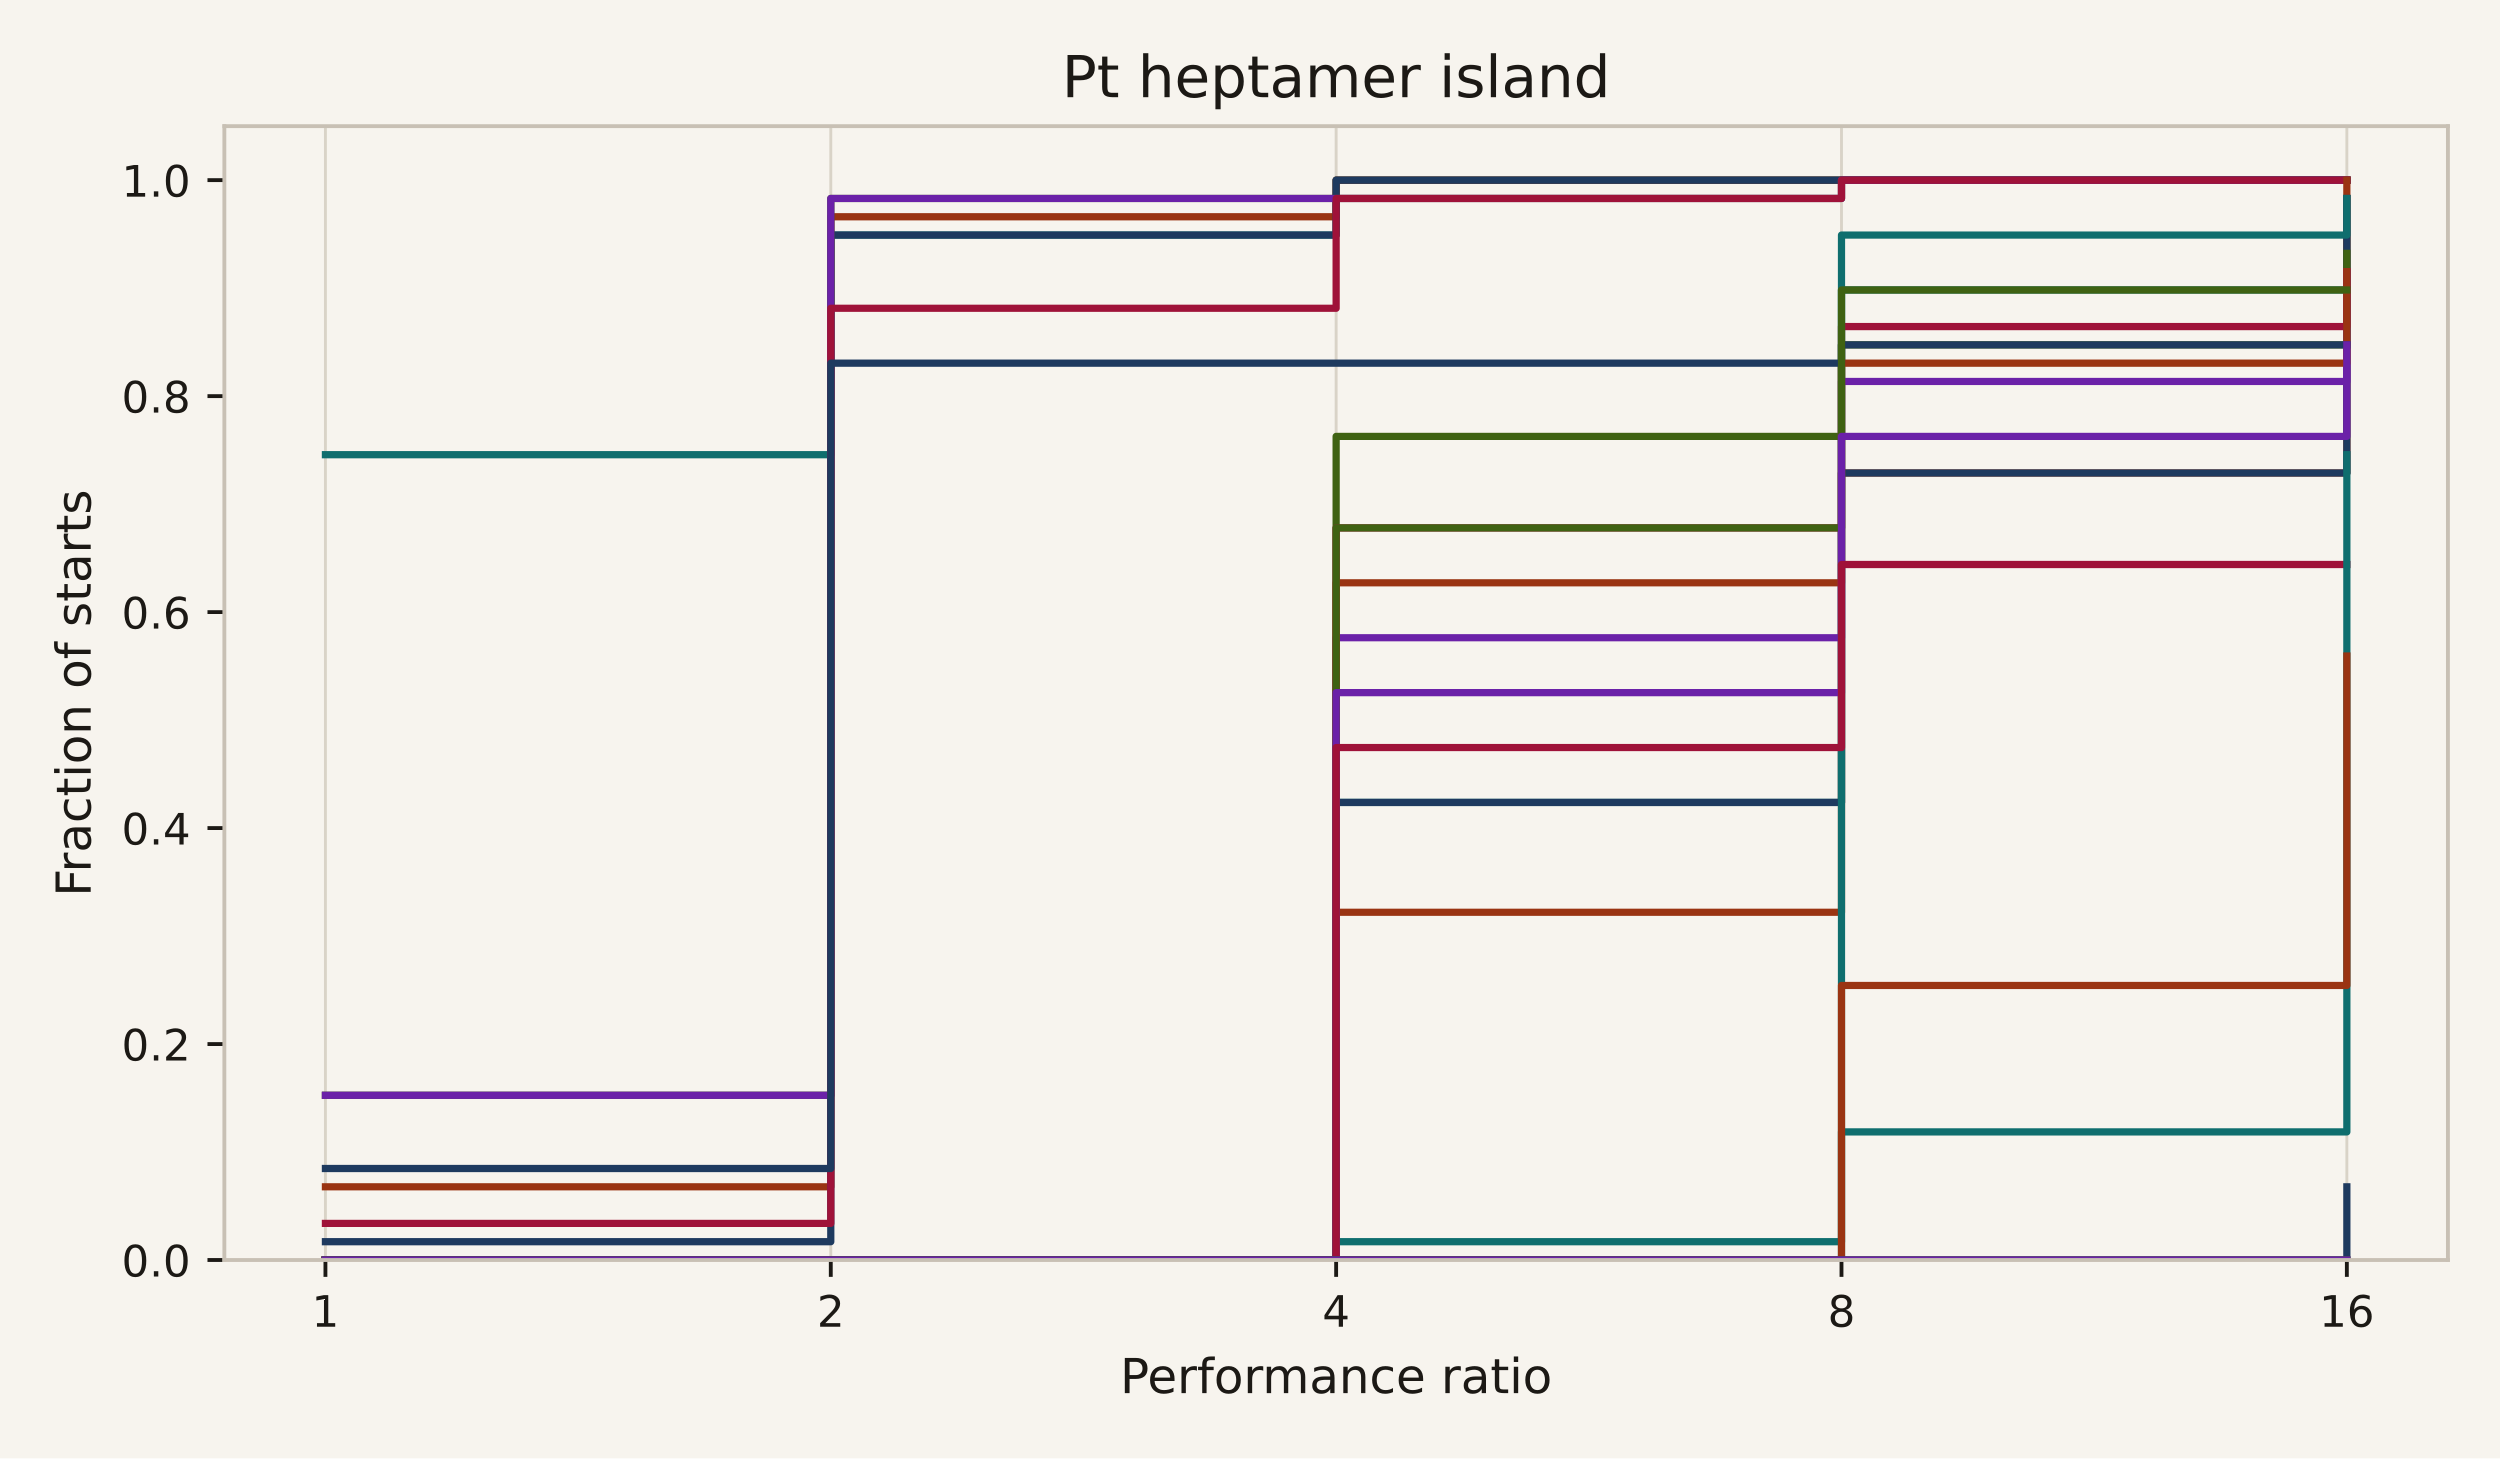
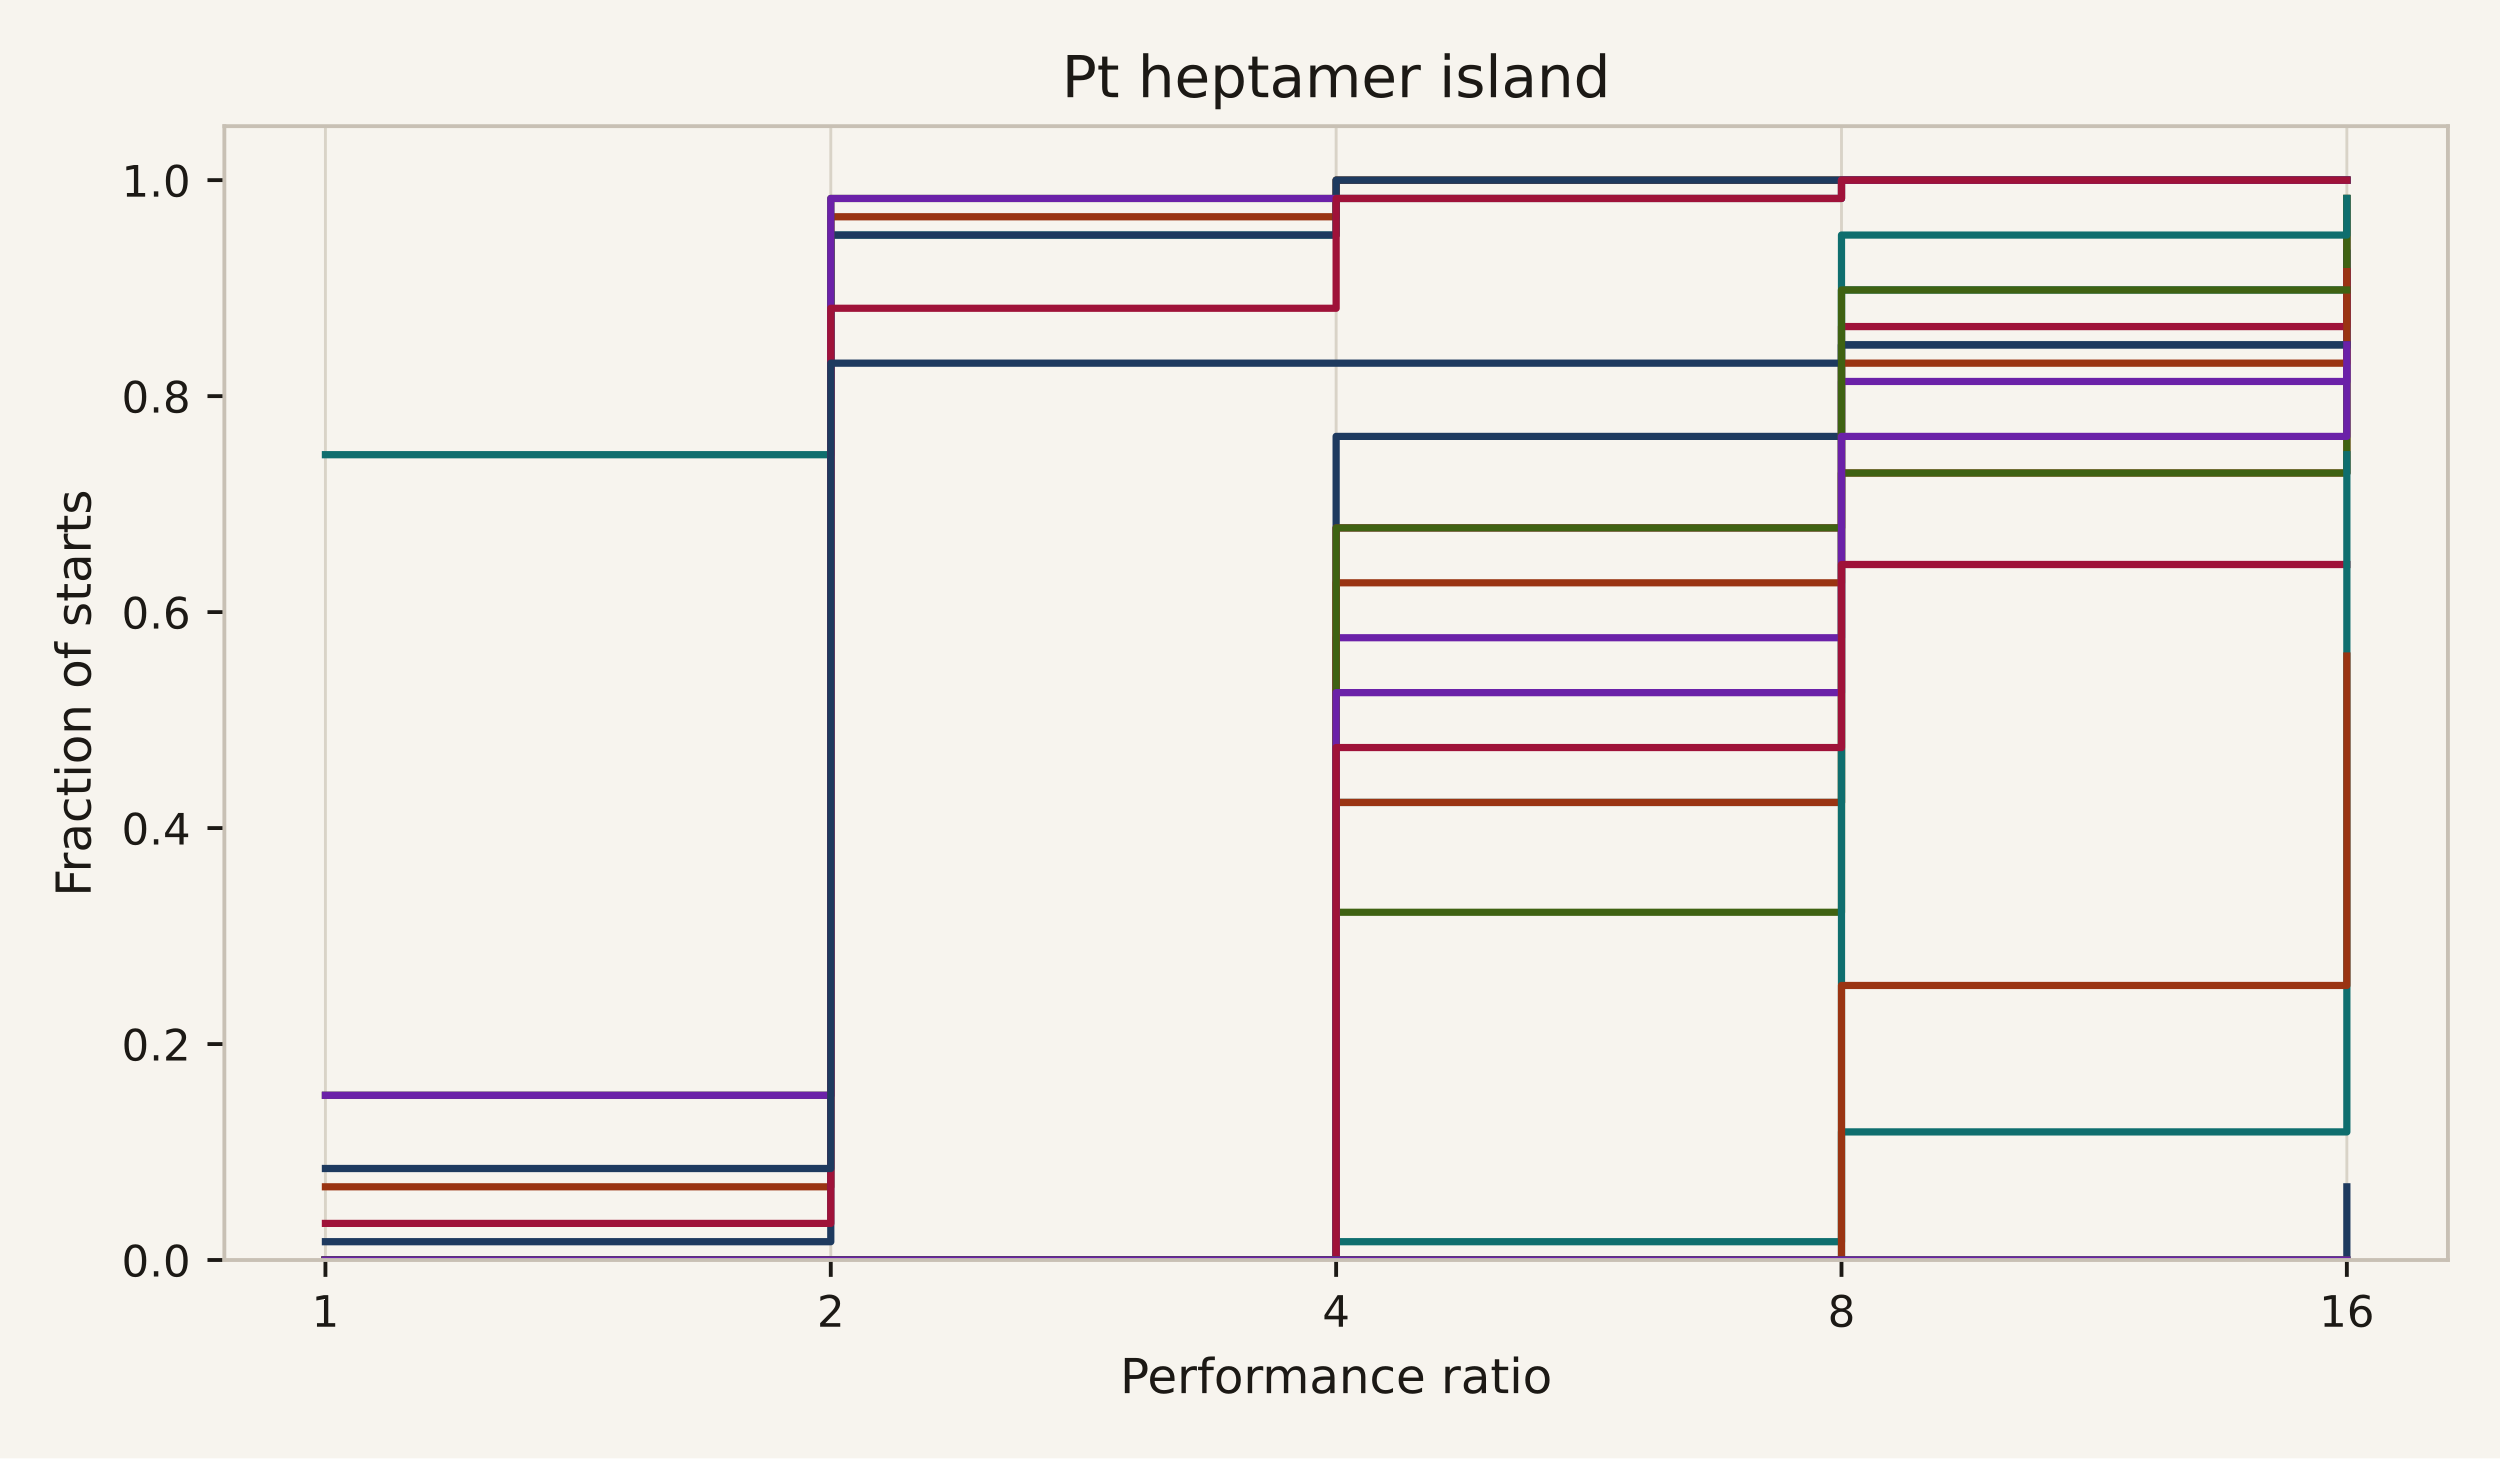
<svg xmlns="http://www.w3.org/2000/svg" xmlns:xlink="http://www.w3.org/1999/xlink" width="518.4pt" height="302.4pt" viewBox="0 0 518.4 302.4" version="1.1">
  <defs>
    <style type="text/css">*{stroke-linejoin: round; stroke-linecap: butt}</style>
  </defs>
  <g id="figure_1">
    <g id="patch_1">
      <path d="M 0 302.4  L 518.4 302.4  L 518.4 0  L 0 0  z " style="fill: #f7f4ee" />
    </g>
    <g id="axes_1">
      <g id="patch_2">
        <path d="M 46.522 261.278  L 507.6 261.278  L 507.6 26.16  L 46.522 26.16  z " style="fill: #f7f4ee" />
      </g>
      <g id="matplotlib.axis_1">
        <g id="xtick_1">
          <g id="line2d_1">
            <path d="M 67.48 261.278  L 67.48 26.16  " clip-path="url(#pdc0ee034fb)" style="fill: none; stroke: #d9d3c7; stroke-width: 0.6; stroke-linecap: square" />
          </g>
          <g id="line2d_2">
            <defs>
              <path id="m0617ce4a32" d="M 0 0  L 0 3.5  " style="stroke: #1c1915; stroke-width: 0.8" />
            </defs>
            <g>
              <use xlink:href="#m0617ce4a32" x="67.48" y="261.278" style="fill: #1c1915; stroke: #1c1915; stroke-width: 0.8" />
            </g>
          </g>
          <g id="text_1">
            <text style="font-size: 9px; font-family: 'DejaVu Sans', 'Bitstream Vera Sans', 'Computer Modern Sans Serif', 'Lucida Grande', 'Verdana', 'Geneva', 'Lucid', 'Arial', 'Helvetica', 'Avant Garde', sans-serif; text-anchor: middle; fill: #1c1915" x="67.48" y="275.116" transform="rotate(-0 67.48042 275.1155)">1</text>
          </g>
        </g>
        <g id="xtick_2">
          <g id="line2d_3">
            <path d="M 172.271 261.278  L 172.271 26.16  " clip-path="url(#pdc0ee034fb)" style="fill: none; stroke: #d9d3c7; stroke-width: 0.6; stroke-linecap: square" />
          </g>
          <g id="line2d_4">
            <g>
              <use xlink:href="#m0617ce4a32" x="172.271" y="261.278" style="fill: #1c1915; stroke: #1c1915; stroke-width: 0.8" />
            </g>
          </g>
          <g id="text_2">
            <text style="font-size: 9px; font-family: 'DejaVu Sans', 'Bitstream Vera Sans', 'Computer Modern Sans Serif', 'Lucida Grande', 'Verdana', 'Geneva', 'Lucid', 'Arial', 'Helvetica', 'Avant Garde', sans-serif; text-anchor: middle; fill: #1c1915" x="172.271" y="275.116" transform="rotate(-0 172.2708 275.1155)">2</text>
          </g>
        </g>
        <g id="xtick_3">
          <g id="line2d_5">
            <path d="M 277.061 261.278  L 277.061 26.16  " clip-path="url(#pdc0ee034fb)" style="fill: none; stroke: #d9d3c7; stroke-width: 0.6; stroke-linecap: square" />
          </g>
          <g id="line2d_6">
            <g>
              <use xlink:href="#m0617ce4a32" x="277.061" y="261.278" style="fill: #1c1915; stroke: #1c1915; stroke-width: 0.8" />
            </g>
          </g>
          <g id="text_3">
            <text style="font-size: 9px; font-family: 'DejaVu Sans', 'Bitstream Vera Sans', 'Computer Modern Sans Serif', 'Lucida Grande', 'Verdana', 'Geneva', 'Lucid', 'Arial', 'Helvetica', 'Avant Garde', sans-serif; text-anchor: middle; fill: #1c1915" x="277.061" y="275.116" transform="rotate(-0 277.0612 275.1155)">4</text>
          </g>
        </g>
        <g id="xtick_4">
          <g id="line2d_7">
            <path d="M 381.852 261.278  L 381.852 26.16  " clip-path="url(#pdc0ee034fb)" style="fill: none; stroke: #d9d3c7; stroke-width: 0.6; stroke-linecap: square" />
          </g>
          <g id="line2d_8">
            <g>
              <use xlink:href="#m0617ce4a32" x="381.852" y="261.278" style="fill: #1c1915; stroke: #1c1915; stroke-width: 0.8" />
            </g>
          </g>
          <g id="text_4">
            <text style="font-size: 9px; font-family: 'DejaVu Sans', 'Bitstream Vera Sans', 'Computer Modern Sans Serif', 'Lucida Grande', 'Verdana', 'Geneva', 'Lucid', 'Arial', 'Helvetica', 'Avant Garde', sans-serif; text-anchor: middle; fill: #1c1915" x="381.852" y="275.116" transform="rotate(-0 381.8515 275.1155)">8</text>
          </g>
        </g>
        <g id="xtick_5">
          <g id="line2d_9">
            <path d="M 486.642 261.278  L 486.642 26.16  " clip-path="url(#pdc0ee034fb)" style="fill: none; stroke: #d9d3c7; stroke-width: 0.6; stroke-linecap: square" />
          </g>
          <g id="line2d_10">
            <g>
              <use xlink:href="#m0617ce4a32" x="486.642" y="261.278" style="fill: #1c1915; stroke: #1c1915; stroke-width: 0.8" />
            </g>
          </g>
          <g id="text_5">
            <text style="font-size: 9px; font-family: 'DejaVu Sans', 'Bitstream Vera Sans', 'Computer Modern Sans Serif', 'Lucida Grande', 'Verdana', 'Geneva', 'Lucid', 'Arial', 'Helvetica', 'Avant Garde', sans-serif; text-anchor: middle; fill: #1c1915" x="486.642" y="275.116" transform="rotate(-0 486.6419 275.1155)">16</text>
          </g>
        </g>
        <g id="text_6">
          <text style="font-size: 10px; font-family: 'DejaVu Sans', 'Bitstream Vera Sans', 'Computer Modern Sans Serif', 'Lucida Grande', 'Verdana', 'Geneva', 'Lucid', 'Arial', 'Helvetica', 'Avant Garde', sans-serif; text-anchor: middle; fill: #1c1915" x="277.061" y="288.876" transform="rotate(-0 277.0612 288.8761)">Performance ratio</text>
        </g>
      </g>
      <g id="matplotlib.axis_2">
        <g id="ytick_1">
          <g id="line2d_11">
            <defs>
              <path id="m97dde00479" d="M 0 0  L -3.5 0  " style="stroke: #1c1915; stroke-width: 0.8" />
            </defs>
            <g>
              <use xlink:href="#m97dde00479" x="46.522" y="261.278" style="fill: #1c1915; stroke: #1c1915; stroke-width: 0.8" />
            </g>
          </g>
          <g id="text_7">
            <text style="font-size: 9px; font-family: 'DejaVu Sans', 'Bitstream Vera Sans', 'Computer Modern Sans Serif', 'Lucida Grande', 'Verdana', 'Geneva', 'Lucid', 'Arial', 'Helvetica', 'Avant Garde', sans-serif; text-anchor: end; fill: #1c1915" x="39.522" y="264.697" transform="rotate(-0 39.52234 264.6966)">0.0</text>
          </g>
        </g>
        <g id="ytick_2">
          <g id="line2d_12">
            <g>
              <use xlink:href="#m97dde00479" x="46.522" y="216.493" style="fill: #1c1915; stroke: #1c1915; stroke-width: 0.8" />
            </g>
          </g>
          <g id="text_8">
            <text style="font-size: 9px; font-family: 'DejaVu Sans', 'Bitstream Vera Sans', 'Computer Modern Sans Serif', 'Lucida Grande', 'Verdana', 'Geneva', 'Lucid', 'Arial', 'Helvetica', 'Avant Garde', sans-serif; text-anchor: end; fill: #1c1915" x="39.522" y="219.912" transform="rotate(-0 39.52234 219.9123)">0.2</text>
          </g>
        </g>
        <g id="ytick_3">
          <g id="line2d_13">
            <g>
              <use xlink:href="#m97dde00479" x="46.522" y="171.709" style="fill: #1c1915; stroke: #1c1915; stroke-width: 0.8" />
            </g>
          </g>
          <g id="text_9">
            <text style="font-size: 9px; font-family: 'DejaVu Sans', 'Bitstream Vera Sans', 'Computer Modern Sans Serif', 'Lucida Grande', 'Verdana', 'Geneva', 'Lucid', 'Arial', 'Helvetica', 'Avant Garde', sans-serif; text-anchor: end; fill: #1c1915" x="39.522" y="175.128" transform="rotate(-0 39.52234 175.128)">0.4</text>
          </g>
        </g>
        <g id="ytick_4">
          <g id="line2d_14">
            <g>
              <use xlink:href="#m97dde00479" x="46.522" y="126.925" style="fill: #1c1915; stroke: #1c1915; stroke-width: 0.8" />
            </g>
          </g>
          <g id="text_10">
            <text style="font-size: 9px; font-family: 'DejaVu Sans', 'Bitstream Vera Sans', 'Computer Modern Sans Serif', 'Lucida Grande', 'Verdana', 'Geneva', 'Lucid', 'Arial', 'Helvetica', 'Avant Garde', sans-serif; text-anchor: end; fill: #1c1915" x="39.522" y="130.344" transform="rotate(-0 39.52234 130.3437)">0.6</text>
          </g>
        </g>
        <g id="ytick_5">
          <g id="line2d_15">
            <g>
              <use xlink:href="#m97dde00479" x="46.522" y="82.14" style="fill: #1c1915; stroke: #1c1915; stroke-width: 0.8" />
            </g>
          </g>
          <g id="text_11">
            <text style="font-size: 9px; font-family: 'DejaVu Sans', 'Bitstream Vera Sans', 'Computer Modern Sans Serif', 'Lucida Grande', 'Verdana', 'Geneva', 'Lucid', 'Arial', 'Helvetica', 'Avant Garde', sans-serif; text-anchor: end; fill: #1c1915" x="39.522" y="85.559" transform="rotate(-0 39.52234 85.55934)">0.8</text>
          </g>
        </g>
        <g id="ytick_6">
          <g id="line2d_16">
            <g>
              <use xlink:href="#m97dde00479" x="46.522" y="37.356" style="fill: #1c1915; stroke: #1c1915; stroke-width: 0.8" />
            </g>
          </g>
          <g id="text_12">
            <text style="font-size: 9px; font-family: 'DejaVu Sans', 'Bitstream Vera Sans', 'Computer Modern Sans Serif', 'Lucida Grande', 'Verdana', 'Geneva', 'Lucid', 'Arial', 'Helvetica', 'Avant Garde', sans-serif; text-anchor: end; fill: #1c1915" x="39.522" y="40.775" transform="rotate(-0 39.52234 40.77502)">1.0</text>
          </g>
        </g>
        <g id="text_13">
          <text style="font-size: 10px; font-family: 'DejaVu Sans', 'Bitstream Vera Sans', 'Computer Modern Sans Serif', 'Lucida Grande', 'Verdana', 'Geneva', 'Lucid', 'Arial', 'Helvetica', 'Avant Garde', sans-serif; text-anchor: middle; fill: #1c1915" x="18.807" y="143.719" transform="rotate(-90 18.80719 143.7188)">Fraction of starts</text>
        </g>
      </g>
      <g id="line2d_17">
        <path d="M 67.48 94.285  L 172.271 94.285  L 172.271 48.742  L 277.061 48.742  L 277.061 37.356  L 381.852 37.356  L 381.852 37.356  L 486.642 37.356  L 486.642 37.356  " clip-path="url(#pdc0ee034fb)" style="fill: none; stroke: #0f6e6e; stroke-width: 1.5; stroke-linecap: square" />
      </g>
      <g id="line2d_18">
        <path d="M 67.48 246.097  L 172.271 246.097  L 172.271 44.947  L 277.061 44.947  L 277.061 37.356  L 381.852 37.356  L 381.852 37.356  L 486.642 37.356  L 486.642 37.356  " clip-path="url(#pdc0ee034fb)" style="fill: none; stroke: #9a3412; stroke-width: 1.5; stroke-linecap: square" />
      </g>
      <g id="line2d_19">
        <path d="M 67.48 257.482  L 172.271 257.482  L 172.271 48.742  L 277.061 48.742  L 277.061 37.356  L 381.852 37.356  L 381.852 37.356  L 486.642 37.356  L 486.642 37.356  " clip-path="url(#pdc0ee034fb)" style="fill: none; stroke: #1e3a5f; stroke-width: 1.5; stroke-linecap: square" />
      </g>
      <g id="line2d_20">
        <path d="M 67.48 227.12  L 172.271 227.12  L 172.271 41.151  L 277.061 41.151  L 277.061 41.151  L 381.852 41.151  L 381.852 37.356  L 486.642 37.356  L 486.642 37.356  " clip-path="url(#pdc0ee034fb)" style="fill: none; stroke: #3f6212; stroke-width: 1.5; stroke-linecap: square" />
      </g>
      <g id="line2d_21">
        <path d="M 67.48 227.12  L 172.271 227.12  L 172.271 41.151  L 277.061 41.151  L 277.061 41.151  L 381.852 41.151  L 381.852 37.356  L 486.642 37.356  L 486.642 37.356  " clip-path="url(#pdc0ee034fb)" style="fill: none; stroke: #6b21a8; stroke-width: 1.5; stroke-linecap: square" />
      </g>
      <g id="line2d_22">
        <path d="M 67.48 253.687  L 172.271 253.687  L 172.271 63.923  L 277.061 63.923  L 277.061 41.151  L 381.852 41.151  L 381.852 37.356  L 486.642 37.356  L 486.642 37.356  " clip-path="url(#pdc0ee034fb)" style="fill: none; stroke: #9f1239; stroke-width: 1.5; stroke-linecap: square" />
      </g>
      <g id="line2d_23">
        <path d="M 67.48 261.278  L 172.271 261.278  L 172.271 261.278  L 277.061 261.278  L 277.061 166.396  L 381.852 166.396  L 381.852 60.128  L 486.642 60.128  L 486.642 41.151  " clip-path="url(#pdc0ee034fb)" style="fill: none; stroke: #0f6e6e; stroke-width: 1.5; stroke-linecap: square" />
      </g>
      <g id="line2d_24">
-         <path d="M 67.48 261.278  L 172.271 261.278  L 172.271 261.278  L 277.061 261.278  L 277.061 189.167  L 381.852 189.167  L 381.852 98.081  L 486.642 98.081  L 486.642 37.356  " clip-path="url(#pdc0ee034fb)" style="fill: none; stroke: #9a3412; stroke-width: 1.5; stroke-linecap: square" />
+         <path d="M 67.48 261.278  L 172.271 261.278  L 172.271 261.278  L 277.061 261.278  L 277.061 166.396  L 381.852 166.396  L 381.852 98.081  L 486.642 98.081  L 486.642 41.151  " clip-path="url(#pdc0ee034fb)" style="fill: none; stroke: #9a3412; stroke-width: 1.5; stroke-linecap: square" />
      </g>
      <g id="line2d_25">
-         <path d="M 67.48 261.278  L 172.271 261.278  L 172.271 261.278  L 277.061 261.278  L 277.061 166.396  L 381.852 166.396  L 381.852 98.081  L 486.642 98.081  L 486.642 41.151  " clip-path="url(#pdc0ee034fb)" style="fill: none; stroke: #1e3a5f; stroke-width: 1.5; stroke-linecap: square" />
+         <path d="M 67.48 261.278  L 172.271 261.278  L 172.271 261.278  L 277.061 261.278  L 277.061 90.49  L 381.852 90.49  L 381.852 71.514  L 486.642 71.514  L 486.642 52.537  " clip-path="url(#pdc0ee034fb)" style="fill: none; stroke: #1e3a5f; stroke-width: 1.5; stroke-linecap: square" />
      </g>
      <g id="line2d_26">
-         <path d="M 67.48 261.278  L 172.271 261.278  L 172.271 261.278  L 277.061 261.278  L 277.061 90.49  L 381.852 90.49  L 381.852 71.514  L 486.642 71.514  L 486.642 52.537  " clip-path="url(#pdc0ee034fb)" style="fill: none; stroke: #3f6212; stroke-width: 1.5; stroke-linecap: square" />
+         <path d="M 67.48 261.278  L 172.271 261.278  L 172.271 261.278  L 277.061 261.278  L 277.061 189.167  L 381.852 189.167  L 381.852 98.081  L 486.642 98.081  L 486.642 41.151  " clip-path="url(#pdc0ee034fb)" style="fill: none; stroke: #3f6212; stroke-width: 1.5; stroke-linecap: square" />
      </g>
      <g id="line2d_27">
        <path d="M 67.48 261.278  L 172.271 261.278  L 172.271 261.278  L 277.061 261.278  L 277.061 132.238  L 381.852 132.238  L 381.852 79.104  L 486.642 79.104  L 486.642 56.332  " clip-path="url(#pdc0ee034fb)" style="fill: none; stroke: #6b21a8; stroke-width: 1.5; stroke-linecap: square" />
      </g>
      <g id="line2d_28">
        <path d="M 67.48 261.278  L 172.271 261.278  L 172.271 261.278  L 277.061 261.278  L 277.061 109.466  L 381.852 109.466  L 381.852 67.718  L 486.642 67.718  L 486.642 56.332  " clip-path="url(#pdc0ee034fb)" style="fill: none; stroke: #9f1239; stroke-width: 1.5; stroke-linecap: square" />
      </g>
      <g id="line2d_29">
        <path d="M 67.48 261.278  L 172.271 261.278  L 172.271 261.278  L 277.061 261.278  L 277.061 257.482  L 381.852 257.482  L 381.852 48.742  L 486.642 48.742  L 486.642 41.151  " clip-path="url(#pdc0ee034fb)" style="fill: none; stroke: #0f6e6e; stroke-width: 1.5; stroke-linecap: square" />
      </g>
      <g id="line2d_30">
        <path d="M 67.48 261.278  L 172.271 261.278  L 172.271 261.278  L 277.061 261.278  L 277.061 120.852  L 381.852 120.852  L 381.852 75.309  L 486.642 75.309  L 486.642 56.332  " clip-path="url(#pdc0ee034fb)" style="fill: none; stroke: #9a3412; stroke-width: 1.5; stroke-linecap: square" />
      </g>
      <g id="line2d_31">
        <path d="M 67.48 242.301  L 172.271 242.301  L 172.271 75.309  L 277.061 75.309  L 277.061 75.309  L 381.852 75.309  L 381.852 71.514  L 486.642 71.514  L 486.642 71.514  " clip-path="url(#pdc0ee034fb)" style="fill: none; stroke: #1e3a5f; stroke-width: 1.5; stroke-linecap: square" />
      </g>
      <g id="line2d_32">
        <path d="M 67.48 261.278  L 172.271 261.278  L 172.271 261.278  L 277.061 261.278  L 277.061 109.466  L 381.852 109.466  L 381.852 60.128  L 486.642 60.128  L 486.642 60.128  " clip-path="url(#pdc0ee034fb)" style="fill: none; stroke: #3f6212; stroke-width: 1.5; stroke-linecap: square" />
      </g>
      <g id="line2d_33">
        <path d="M 67.48 261.278  L 172.271 261.278  L 172.271 261.278  L 277.061 261.278  L 277.061 143.624  L 381.852 143.624  L 381.852 90.49  L 486.642 90.49  L 486.642 71.514  " clip-path="url(#pdc0ee034fb)" style="fill: none; stroke: #6b21a8; stroke-width: 1.5; stroke-linecap: square" />
      </g>
      <g id="line2d_34">
        <path d="M 67.48 261.278  L 172.271 261.278  L 172.271 261.278  L 277.061 261.278  L 277.061 155.01  L 381.852 155.01  L 381.852 117.057  L 486.642 117.057  L 486.642 117.057  " clip-path="url(#pdc0ee034fb)" style="fill: none; stroke: #9f1239; stroke-width: 1.5; stroke-linecap: square" />
      </g>
      <g id="line2d_35">
        <path d="M 67.48 261.278  L 172.271 261.278  L 172.271 261.278  L 277.061 261.278  L 277.061 261.278  L 381.852 261.278  L 381.852 234.711  L 486.642 234.711  L 486.642 94.285  " clip-path="url(#pdc0ee034fb)" style="fill: none; stroke: #0f6e6e; stroke-width: 1.5; stroke-linecap: square" />
      </g>
      <g id="line2d_36">
        <path d="M 67.48 261.278  L 172.271 261.278  L 172.271 261.278  L 277.061 261.278  L 277.061 261.278  L 381.852 261.278  L 381.852 204.348  L 486.642 204.348  L 486.642 136.033  " clip-path="url(#pdc0ee034fb)" style="fill: none; stroke: #9a3412; stroke-width: 1.5; stroke-linecap: square" />
      </g>
      <g id="line2d_37">
        <path d="M 67.48 261.278  L 172.271 261.278  L 172.271 261.278  L 277.061 261.278  L 277.061 261.278  L 381.852 261.278  L 381.852 261.278  L 486.642 261.278  L 486.642 246.097  " clip-path="url(#pdc0ee034fb)" style="fill: none; stroke: #1e3a5f; stroke-width: 1.5; stroke-linecap: square" />
      </g>
      <g id="line2d_38">
        <path d="M 67.48 261.278  L 172.271 261.278  L 172.271 261.278  L 277.061 261.278  L 277.061 261.278  L 381.852 261.278  L 381.852 261.278  L 486.642 261.278  L 486.642 261.278  " clip-path="url(#pdc0ee034fb)" style="fill: none; stroke: #3f6212; stroke-width: 1.5; stroke-linecap: square" />
      </g>
      <g id="line2d_39">
        <path d="M 67.48 261.278  L 172.271 261.278  L 172.271 261.278  L 277.061 261.278  L 277.061 261.278  L 381.852 261.278  L 381.852 261.278  L 486.642 261.278  L 486.642 261.278  " clip-path="url(#pdc0ee034fb)" style="fill: none; stroke: #6b21a8; stroke-width: 1.5; stroke-linecap: square" />
      </g>
      <g id="patch_3">
        <path d="M 46.522 261.278  L 46.522 26.16  " style="fill: none; stroke: #c8c0b4; stroke-width: 0.8; stroke-linejoin: miter; stroke-linecap: square" />
      </g>
      <g id="patch_4">
        <path d="M 507.6 261.278  L 507.6 26.16  " style="fill: none; stroke: #c8c0b4; stroke-width: 0.8; stroke-linejoin: miter; stroke-linecap: square" />
      </g>
      <g id="patch_5">
        <path d="M 46.522 261.278  L 507.6 261.278  " style="fill: none; stroke: #c8c0b4; stroke-width: 0.8; stroke-linejoin: miter; stroke-linecap: square" />
      </g>
      <g id="patch_6">
        <path d="M 46.522 26.16  L 507.6 26.16  " style="fill: none; stroke: #c8c0b4; stroke-width: 0.8; stroke-linejoin: miter; stroke-linecap: square" />
      </g>
      <g id="text_14">
        <text style="font-size: 12px; font-family: 'DejaVu Sans', 'Bitstream Vera Sans', 'Computer Modern Sans Serif', 'Lucida Grande', 'Verdana', 'Geneva', 'Lucid', 'Arial', 'Helvetica', 'Avant Garde', sans-serif; text-anchor: middle; fill: #1c1915" x="277.061" y="20.16" transform="rotate(-0 277.0612 20.16)">Pt heptamer island</text>
      </g>
    </g>
  </g>
  <defs>
    <clipPath id="pdc0ee034fb">
      <rect x="46.522" y="26.16" width="461.078" height="235.118" />
    </clipPath>
  </defs>
</svg>
